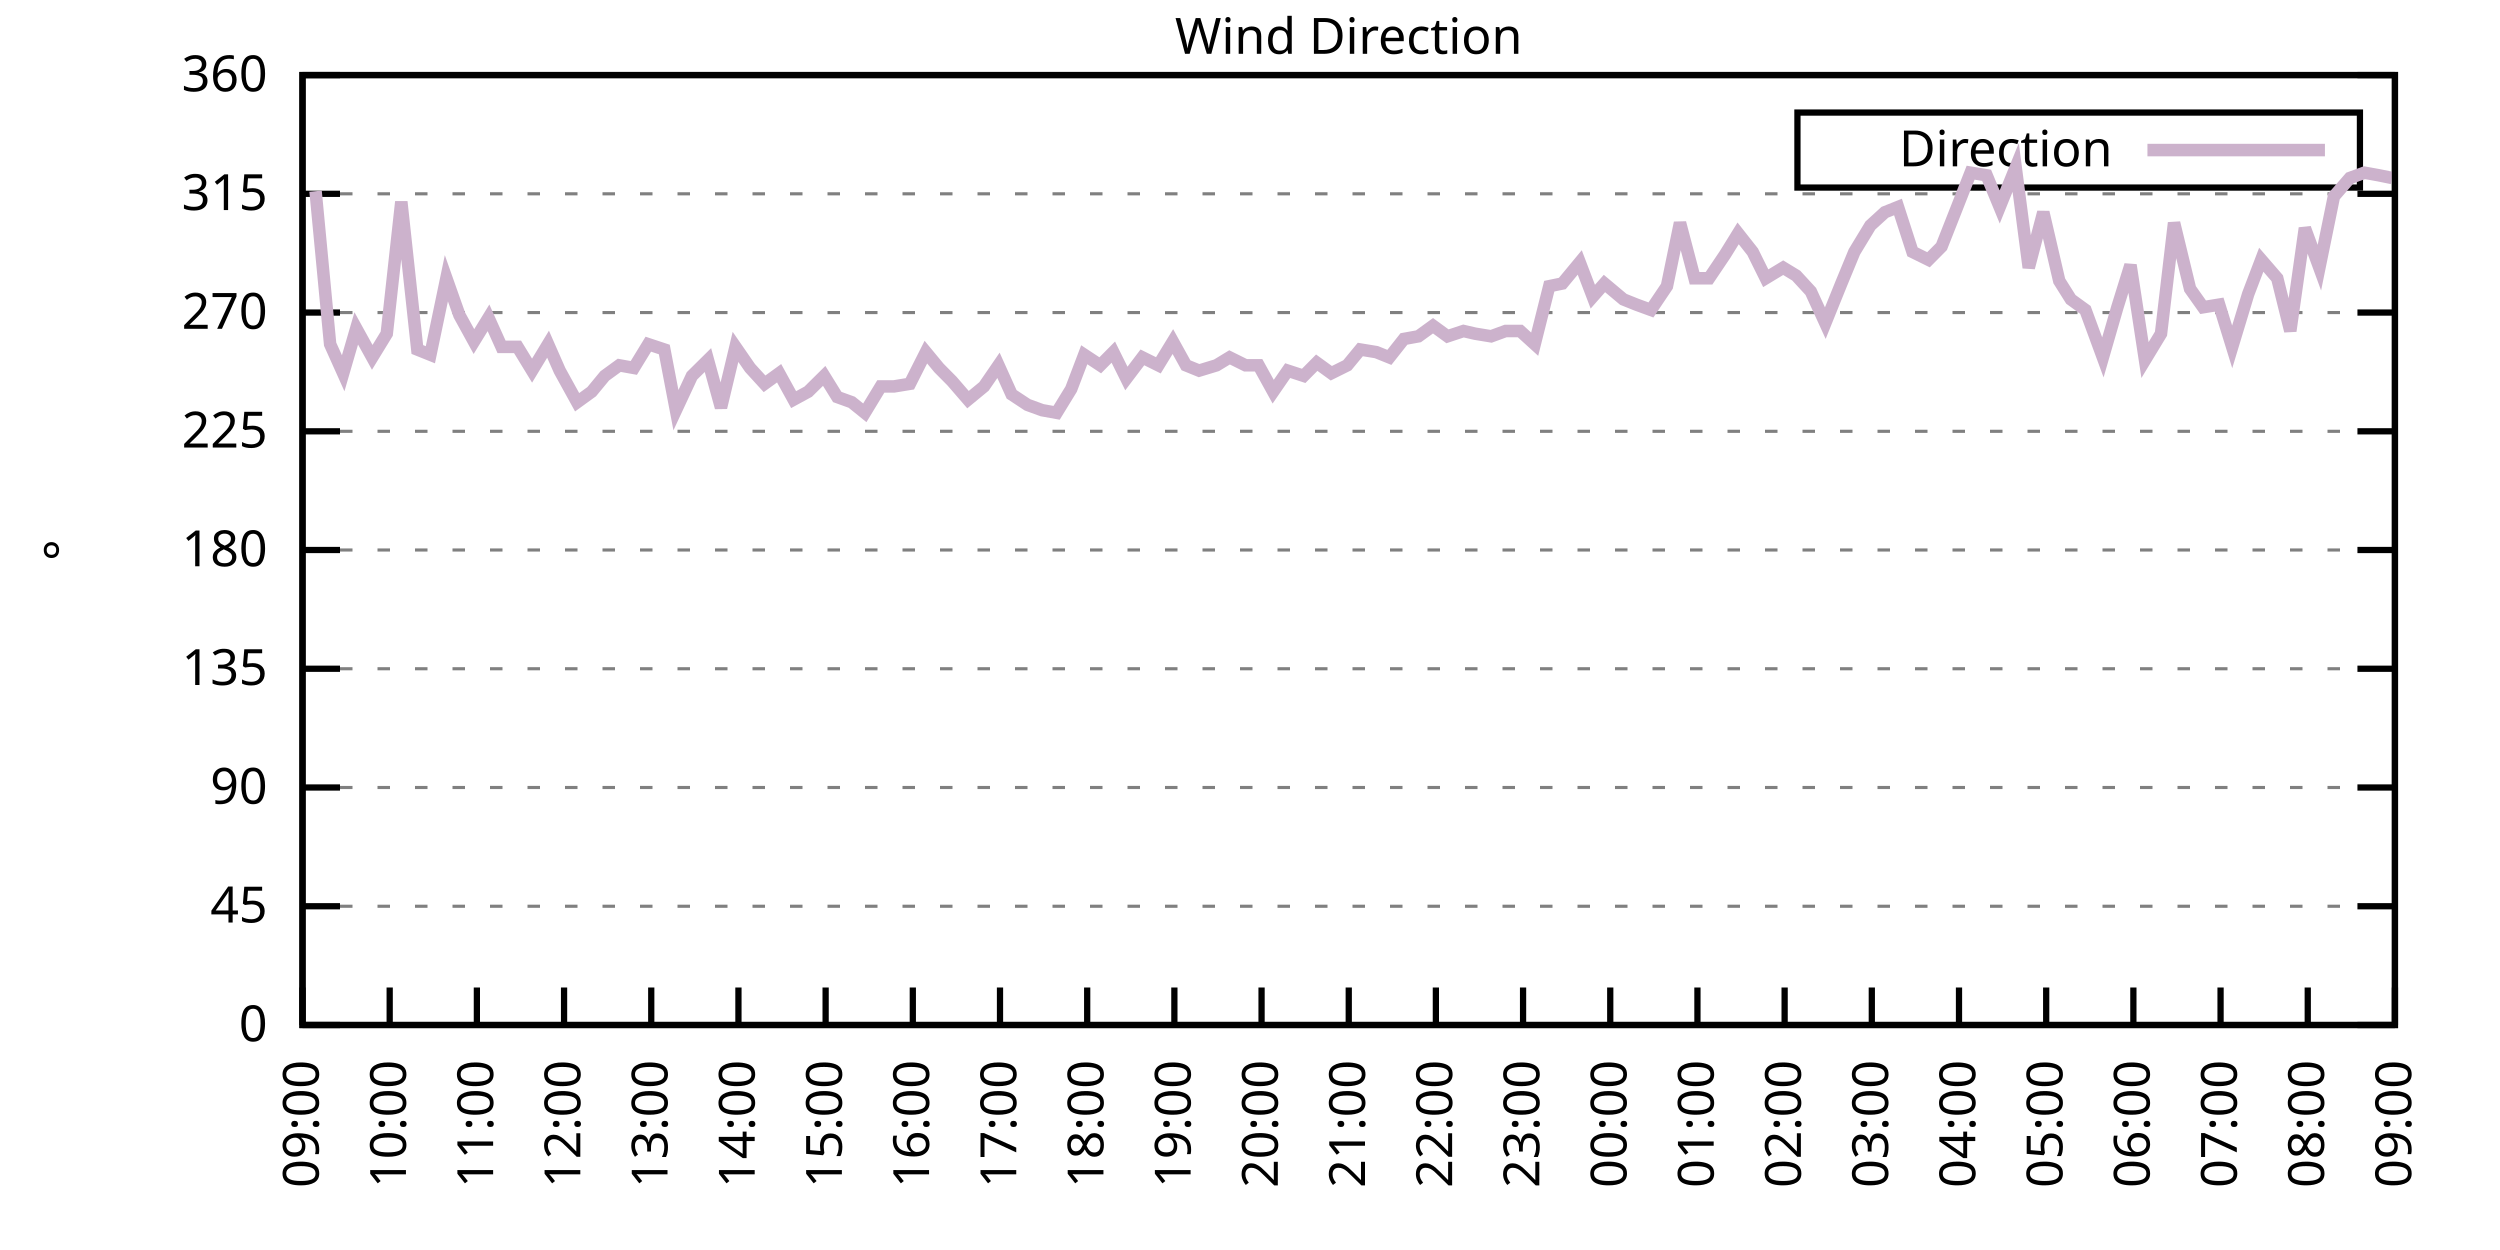
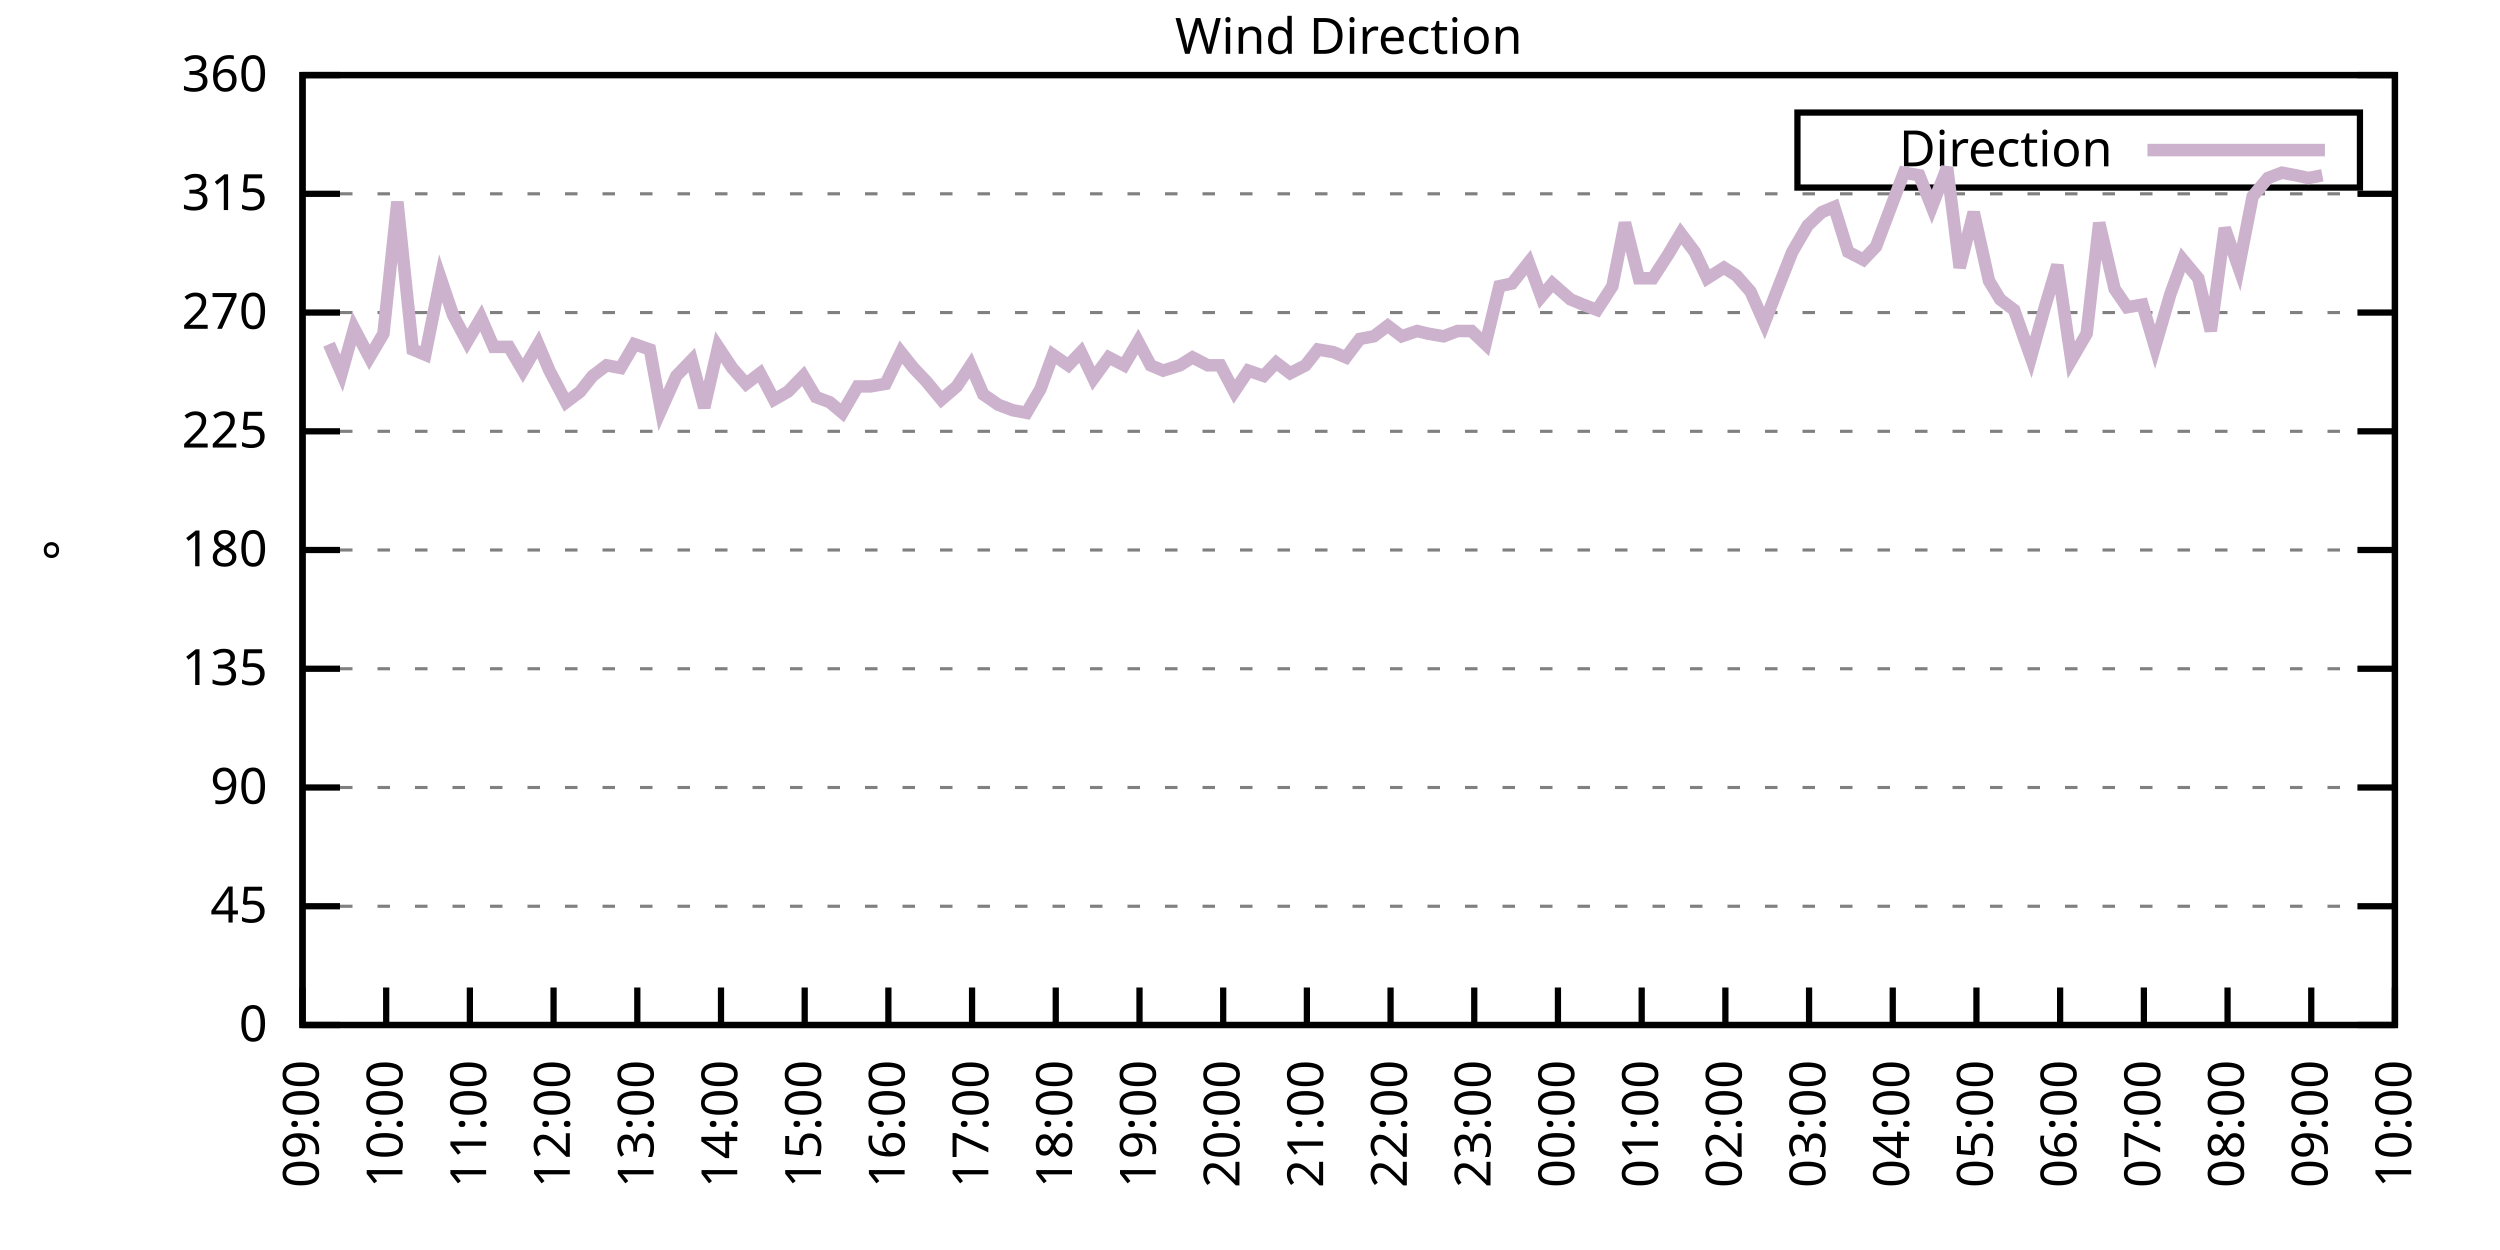
<svg xmlns="http://www.w3.org/2000/svg" xmlns:xlink="http://www.w3.org/1999/xlink" width="400" height="200" viewBox="0 0 400 200">
  <g id="gnuplot_canvas">
    <rect x="0" y="0" width="400" height="200" fill="none" />
    <defs>
      <circle id="gpDot" r="0.5" stroke-width="0.5" stroke="currentColor" />
      <path id="gpPt0" stroke-width="0.333" stroke="currentColor" d="M-1,0 h2 M0,-1 v2" />
      <path id="gpPt1" stroke-width="0.333" stroke="currentColor" d="M-1,-1 L1,1 M1,-1 L-1,1" />
      <path id="gpPt2" stroke-width="0.333" stroke="currentColor" d="M-1,0 L1,0 M0,-1 L0,1 M-1,-1 L1,1 M-1,1 L1,-1" />
      <rect id="gpPt3" stroke-width="0.333" stroke="currentColor" x="-1" y="-1" width="2" height="2" />
      <rect id="gpPt4" stroke-width="0.333" stroke="currentColor" fill="currentColor" x="-1" y="-1" width="2" height="2" />
      <circle id="gpPt5" stroke-width="0.333" stroke="currentColor" cx="0" cy="0" r="1" />
      <use xlink:href="#gpPt5" id="gpPt6" fill="currentColor" stroke="none" />
      <path id="gpPt7" stroke-width="0.333" stroke="currentColor" d="M0,-1.33 L-1.33,0.67 L1.33,0.67 z" />
      <use xlink:href="#gpPt7" id="gpPt8" fill="currentColor" stroke="none" />
      <use xlink:href="#gpPt7" id="gpPt9" stroke="currentColor" transform="rotate(180)" />
      <use xlink:href="#gpPt9" id="gpPt10" fill="currentColor" stroke="none" />
      <use xlink:href="#gpPt3" id="gpPt11" stroke="currentColor" transform="rotate(45)" />
      <use xlink:href="#gpPt11" id="gpPt12" fill="currentColor" stroke="none" />
      <path id="gpPt13" stroke-width="0.333" stroke="currentColor" d="M0,1.330 L1.265,0.411 L0.782,-1.067 L-0.782,-1.076 L-1.265,0.411 z" />
      <use xlink:href="#gpPt13" id="gpPt14" fill="currentColor" stroke="none" />
      <filter id="textbox" filterUnits="objectBoundingBox" x="0" y="0" height="1" width="1">
        <feFlood flood-color="white" flood-opacity="1" result="bgnd" />
        <feComposite in="SourceGraphic" in2="bgnd" operator="atop" />
      </filter>
      <filter id="greybox" filterUnits="objectBoundingBox" x="0" y="0" height="1" width="1">
        <feFlood flood-color="lightgrey" flood-opacity="1" result="grey" />
        <feComposite in="SourceGraphic" in2="grey" operator="atop" />
      </filter>
    </defs>
    <g fill="none" color="white" stroke="currentColor" stroke-width="1.00" stroke-linecap="butt" stroke-linejoin="miter">
</g>
    <g fill="none" color="black" stroke="currentColor" stroke-width="1.00" stroke-linecap="butt" stroke-linejoin="miter">
      <g stroke="none" shape-rendering="crispEdges">
        <polygon fill="rgb(255, 255, 255)" points="48.40,164.00 383.18,164.00 383.18,12.02 48.40,12.02 " />
      </g>
    </g>
    <g fill="none" color="black" stroke="currentColor" stroke-width="1.00" stroke-linecap="butt" stroke-linejoin="miter">
</g>
    <g fill="none" color="black" stroke="black" stroke-width="0.50" stroke-linecap="butt" stroke-linejoin="miter">
</g>
    <g fill="none" color="gray" stroke="currentColor" stroke-width="0.50" stroke-linecap="butt" stroke-linejoin="miter">
      <path stroke="gray" stroke-dasharray="2,4" class="gridline" d="M48.40,164.00 L383.19,164.00  " />
    </g>
    <g fill="none" color="gray" stroke="gray" stroke-width="1.00" stroke-linecap="butt" stroke-linejoin="miter">
</g>
    <g fill="none" color="black" stroke="currentColor" stroke-width="1.00" stroke-linecap="butt" stroke-linejoin="miter">
      <path stroke="black" d="M48.40,164.00 L54.40,164.00 M383.19,164.00 L377.19,164.00  " />
      <g transform="translate(42.80,166.60)" stroke="none" fill="black" font-family="Sans" font-size="8.00" text-anchor="end">
        <text>
          <tspan font-family="Sans"> 0</tspan>
        </text>
      </g>
    </g>
    <g fill="none" color="black" stroke="currentColor" stroke-width="1.00" stroke-linecap="butt" stroke-linejoin="miter">
</g>
    <g fill="none" color="black" stroke="black" stroke-width="0.50" stroke-linecap="butt" stroke-linejoin="miter">
</g>
    <g fill="none" color="gray" stroke="currentColor" stroke-width="0.50" stroke-linecap="butt" stroke-linejoin="miter">
      <path stroke="gray" stroke-dasharray="2,4" class="gridline" d="M48.40,145.00 L383.19,145.00  " />
    </g>
    <g fill="none" color="gray" stroke="gray" stroke-width="1.00" stroke-linecap="butt" stroke-linejoin="miter">
</g>
    <g fill="none" color="black" stroke="currentColor" stroke-width="1.00" stroke-linecap="butt" stroke-linejoin="miter">
      <path stroke="black" d="M48.40,145.00 L54.40,145.00 M383.19,145.00 L377.19,145.00  " />
      <g transform="translate(42.80,147.60)" stroke="none" fill="black" font-family="Sans" font-size="8.00" text-anchor="end">
        <text>
          <tspan font-family="Sans"> 45</tspan>
        </text>
      </g>
    </g>
    <g fill="none" color="black" stroke="currentColor" stroke-width="1.00" stroke-linecap="butt" stroke-linejoin="miter">
</g>
    <g fill="none" color="black" stroke="black" stroke-width="0.50" stroke-linecap="butt" stroke-linejoin="miter">
</g>
    <g fill="none" color="gray" stroke="currentColor" stroke-width="0.50" stroke-linecap="butt" stroke-linejoin="miter">
      <path stroke="gray" stroke-dasharray="2,4" class="gridline" d="M48.40,126.00 L383.19,126.00  " />
    </g>
    <g fill="none" color="gray" stroke="gray" stroke-width="1.00" stroke-linecap="butt" stroke-linejoin="miter">
</g>
    <g fill="none" color="black" stroke="currentColor" stroke-width="1.00" stroke-linecap="butt" stroke-linejoin="miter">
      <path stroke="black" d="M48.40,126.00 L54.40,126.00 M383.19,126.00 L377.19,126.00  " />
      <g transform="translate(42.80,128.60)" stroke="none" fill="black" font-family="Sans" font-size="8.00" text-anchor="end">
        <text>
          <tspan font-family="Sans"> 90</tspan>
        </text>
      </g>
    </g>
    <g fill="none" color="black" stroke="currentColor" stroke-width="1.00" stroke-linecap="butt" stroke-linejoin="miter">
</g>
    <g fill="none" color="black" stroke="black" stroke-width="0.50" stroke-linecap="butt" stroke-linejoin="miter">
</g>
    <g fill="none" color="gray" stroke="currentColor" stroke-width="0.50" stroke-linecap="butt" stroke-linejoin="miter">
      <path stroke="gray" stroke-dasharray="2,4" class="gridline" d="M48.40,107.00 L383.19,107.00  " />
    </g>
    <g fill="none" color="gray" stroke="gray" stroke-width="1.00" stroke-linecap="butt" stroke-linejoin="miter">
</g>
    <g fill="none" color="black" stroke="currentColor" stroke-width="1.00" stroke-linecap="butt" stroke-linejoin="miter">
      <path stroke="black" d="M48.40,107.00 L54.40,107.00 M383.19,107.00 L377.19,107.00  " />
      <g transform="translate(42.80,109.60)" stroke="none" fill="black" font-family="Sans" font-size="8.00" text-anchor="end">
        <text>
          <tspan font-family="Sans"> 135</tspan>
        </text>
      </g>
    </g>
    <g fill="none" color="black" stroke="currentColor" stroke-width="1.00" stroke-linecap="butt" stroke-linejoin="miter">
</g>
    <g fill="none" color="black" stroke="black" stroke-width="0.50" stroke-linecap="butt" stroke-linejoin="miter">
</g>
    <g fill="none" color="gray" stroke="currentColor" stroke-width="0.50" stroke-linecap="butt" stroke-linejoin="miter">
      <path stroke="gray" stroke-dasharray="2,4" class="gridline" d="M48.40,88.00 L383.19,88.00  " />
    </g>
    <g fill="none" color="gray" stroke="gray" stroke-width="1.00" stroke-linecap="butt" stroke-linejoin="miter">
</g>
    <g fill="none" color="black" stroke="currentColor" stroke-width="1.00" stroke-linecap="butt" stroke-linejoin="miter">
      <path stroke="black" d="M48.40,88.00 L54.40,88.00 M383.19,88.00 L377.19,88.00  " />
      <g transform="translate(42.80,90.60)" stroke="none" fill="black" font-family="Sans" font-size="8.00" text-anchor="end">
        <text>
          <tspan font-family="Sans"> 180</tspan>
        </text>
      </g>
    </g>
    <g fill="none" color="black" stroke="currentColor" stroke-width="1.00" stroke-linecap="butt" stroke-linejoin="miter">
</g>
    <g fill="none" color="black" stroke="black" stroke-width="0.50" stroke-linecap="butt" stroke-linejoin="miter">
</g>
    <g fill="none" color="gray" stroke="currentColor" stroke-width="0.50" stroke-linecap="butt" stroke-linejoin="miter">
      <path stroke="gray" stroke-dasharray="2,4" class="gridline" d="M48.40,69.01 L383.19,69.01  " />
    </g>
    <g fill="none" color="gray" stroke="gray" stroke-width="1.00" stroke-linecap="butt" stroke-linejoin="miter">
</g>
    <g fill="none" color="black" stroke="currentColor" stroke-width="1.00" stroke-linecap="butt" stroke-linejoin="miter">
      <path stroke="black" d="M48.40,69.01 L54.40,69.01 M383.19,69.01 L377.19,69.01  " />
      <g transform="translate(42.80,71.61)" stroke="none" fill="black" font-family="Sans" font-size="8.00" text-anchor="end">
        <text>
          <tspan font-family="Sans"> 225</tspan>
        </text>
      </g>
    </g>
    <g fill="none" color="black" stroke="currentColor" stroke-width="1.00" stroke-linecap="butt" stroke-linejoin="miter">
</g>
    <g fill="none" color="black" stroke="black" stroke-width="0.50" stroke-linecap="butt" stroke-linejoin="miter">
</g>
    <g fill="none" color="gray" stroke="currentColor" stroke-width="0.50" stroke-linecap="butt" stroke-linejoin="miter">
      <path stroke="gray" stroke-dasharray="2,4" class="gridline" d="M48.40,50.01 L383.19,50.01  " />
    </g>
    <g fill="none" color="gray" stroke="gray" stroke-width="1.00" stroke-linecap="butt" stroke-linejoin="miter">
</g>
    <g fill="none" color="black" stroke="currentColor" stroke-width="1.00" stroke-linecap="butt" stroke-linejoin="miter">
      <path stroke="black" d="M48.40,50.01 L54.40,50.01 M383.19,50.01 L377.19,50.01  " />
      <g transform="translate(42.80,52.61)" stroke="none" fill="black" font-family="Sans" font-size="8.00" text-anchor="end">
        <text>
          <tspan font-family="Sans"> 270</tspan>
        </text>
      </g>
    </g>
    <g fill="none" color="black" stroke="currentColor" stroke-width="1.00" stroke-linecap="butt" stroke-linejoin="miter">
</g>
    <g fill="none" color="black" stroke="black" stroke-width="0.50" stroke-linecap="butt" stroke-linejoin="miter">
</g>
    <g fill="none" color="gray" stroke="currentColor" stroke-width="0.50" stroke-linecap="butt" stroke-linejoin="miter">
      <path stroke="gray" stroke-dasharray="2,4" class="gridline" d="M48.40,31.01 L383.19,31.01  " />
    </g>
    <g fill="none" color="gray" stroke="gray" stroke-width="1.00" stroke-linecap="butt" stroke-linejoin="miter">
</g>
    <g fill="none" color="black" stroke="currentColor" stroke-width="1.00" stroke-linecap="butt" stroke-linejoin="miter">
      <path stroke="black" d="M48.40,31.01 L54.40,31.01 M383.19,31.01 L377.19,31.01  " />
      <g transform="translate(42.80,33.61)" stroke="none" fill="black" font-family="Sans" font-size="8.00" text-anchor="end">
        <text>
          <tspan font-family="Sans"> 315</tspan>
        </text>
      </g>
    </g>
    <g fill="none" color="black" stroke="currentColor" stroke-width="1.00" stroke-linecap="butt" stroke-linejoin="miter">
</g>
    <g fill="none" color="black" stroke="black" stroke-width="0.50" stroke-linecap="butt" stroke-linejoin="miter">
</g>
    <g fill="none" color="gray" stroke="currentColor" stroke-width="0.50" stroke-linecap="butt" stroke-linejoin="miter">
      <path stroke="gray" stroke-dasharray="2,4" class="gridline" d="M48.40,12.01 L383.19,12.01  " />
    </g>
    <g fill="none" color="gray" stroke="gray" stroke-width="1.00" stroke-linecap="butt" stroke-linejoin="miter">
</g>
    <g fill="none" color="black" stroke="currentColor" stroke-width="1.00" stroke-linecap="butt" stroke-linejoin="miter">
      <path stroke="black" d="M48.40,12.01 L54.40,12.01 M383.19,12.01 L377.19,12.01  " />
      <g transform="translate(42.80,14.61)" stroke="none" fill="black" font-family="Sans" font-size="8.00" text-anchor="end">
        <text>
          <tspan font-family="Sans"> 360</tspan>
        </text>
      </g>
    </g>
    <g fill="none" color="black" stroke="currentColor" stroke-width="1.00" stroke-linecap="butt" stroke-linejoin="miter">
      <path stroke="black" d="M48.40,164.00 L48.40,158.00  " />
      <g transform="translate(51.00,169.60) rotate(270.00)" stroke="none" fill="black" font-family="Sans" font-size="8.00" text-anchor="end">
        <text>
          <tspan font-family="Sans">09:00</tspan>
        </text>
      </g>
    </g>
    <g fill="none" color="black" stroke="currentColor" stroke-width="1.00" stroke-linecap="butt" stroke-linejoin="miter">
-       <path stroke="black" d="M62.35,164.00 L62.35,158.00  " />
-       <g transform="translate(64.95,169.60) rotate(270.00)" stroke="none" fill="black" font-family="Sans" font-size="8.00" text-anchor="end">
+       <path stroke="black" d="M61.79,164.00 L61.79,158.00  " />
+       <g transform="translate(64.39,169.60) rotate(270.00)" stroke="none" fill="black" font-family="Sans" font-size="8.00" text-anchor="end">
        <text>
          <tspan font-family="Sans">10:00</tspan>
        </text>
      </g>
    </g>
    <g fill="none" color="black" stroke="currentColor" stroke-width="1.00" stroke-linecap="butt" stroke-linejoin="miter">
-       <path stroke="black" d="M76.30,164.00 L76.30,158.00  " />
-       <g transform="translate(78.90,169.60) rotate(270.00)" stroke="none" fill="black" font-family="Sans" font-size="8.00" text-anchor="end">
+       <path stroke="black" d="M75.18,164.00 L75.18,158.00  " />
+       <g transform="translate(77.78,169.60) rotate(270.00)" stroke="none" fill="black" font-family="Sans" font-size="8.00" text-anchor="end">
        <text>
          <tspan font-family="Sans">11:00</tspan>
        </text>
      </g>
    </g>
    <g fill="none" color="black" stroke="currentColor" stroke-width="1.00" stroke-linecap="butt" stroke-linejoin="miter">
-       <path stroke="black" d="M90.25,164.00 L90.25,158.00  " />
-       <g transform="translate(92.85,169.60) rotate(270.00)" stroke="none" fill="black" font-family="Sans" font-size="8.00" text-anchor="end">
+       <path stroke="black" d="M88.57,164.00 L88.57,158.00  " />
+       <g transform="translate(91.17,169.60) rotate(270.00)" stroke="none" fill="black" font-family="Sans" font-size="8.00" text-anchor="end">
        <text>
          <tspan font-family="Sans">12:00</tspan>
        </text>
      </g>
    </g>
    <g fill="none" color="black" stroke="currentColor" stroke-width="1.00" stroke-linecap="butt" stroke-linejoin="miter">
-       <path stroke="black" d="M104.20,164.00 L104.20,158.00  " />
-       <g transform="translate(106.80,169.60) rotate(270.00)" stroke="none" fill="black" font-family="Sans" font-size="8.00" text-anchor="end">
+       <path stroke="black" d="M101.97,164.00 L101.97,158.00  " />
+       <g transform="translate(104.57,169.60) rotate(270.00)" stroke="none" fill="black" font-family="Sans" font-size="8.00" text-anchor="end">
        <text>
          <tspan font-family="Sans">13:00</tspan>
        </text>
      </g>
    </g>
    <g fill="none" color="black" stroke="currentColor" stroke-width="1.00" stroke-linecap="butt" stroke-linejoin="miter">
-       <path stroke="black" d="M118.15,164.00 L118.15,158.00  " />
-       <g transform="translate(120.75,169.60) rotate(270.00)" stroke="none" fill="black" font-family="Sans" font-size="8.00" text-anchor="end">
+       <path stroke="black" d="M115.36,164.00 L115.36,158.00  " />
+       <g transform="translate(117.96,169.60) rotate(270.00)" stroke="none" fill="black" font-family="Sans" font-size="8.00" text-anchor="end">
        <text>
          <tspan font-family="Sans">14:00</tspan>
        </text>
      </g>
    </g>
    <g fill="none" color="black" stroke="currentColor" stroke-width="1.00" stroke-linecap="butt" stroke-linejoin="miter">
-       <path stroke="black" d="M132.10,164.00 L132.10,158.00  " />
-       <g transform="translate(134.70,169.60) rotate(270.00)" stroke="none" fill="black" font-family="Sans" font-size="8.00" text-anchor="end">
+       <path stroke="black" d="M128.75,164.00 L128.75,158.00  " />
+       <g transform="translate(131.35,169.60) rotate(270.00)" stroke="none" fill="black" font-family="Sans" font-size="8.00" text-anchor="end">
        <text>
          <tspan font-family="Sans">15:00</tspan>
        </text>
      </g>
    </g>
    <g fill="none" color="black" stroke="currentColor" stroke-width="1.00" stroke-linecap="butt" stroke-linejoin="miter">
-       <path stroke="black" d="M146.05,164.00 L146.05,158.00  " />
-       <g transform="translate(148.65,169.60) rotate(270.00)" stroke="none" fill="black" font-family="Sans" font-size="8.00" text-anchor="end">
+       <path stroke="black" d="M142.14,164.00 L142.14,158.00  " />
+       <g transform="translate(144.74,169.60) rotate(270.00)" stroke="none" fill="black" font-family="Sans" font-size="8.00" text-anchor="end">
        <text>
          <tspan font-family="Sans">16:00</tspan>
        </text>
      </g>
    </g>
    <g fill="none" color="black" stroke="currentColor" stroke-width="1.00" stroke-linecap="butt" stroke-linejoin="miter">
-       <path stroke="black" d="M160.00,164.00 L160.00,158.00  " />
-       <g transform="translate(162.60,169.60) rotate(270.00)" stroke="none" fill="black" font-family="Sans" font-size="8.00" text-anchor="end">
+       <path stroke="black" d="M155.53,164.00 L155.53,158.00  " />
+       <g transform="translate(158.13,169.60) rotate(270.00)" stroke="none" fill="black" font-family="Sans" font-size="8.00" text-anchor="end">
        <text>
          <tspan font-family="Sans">17:00</tspan>
        </text>
      </g>
    </g>
    <g fill="none" color="black" stroke="currentColor" stroke-width="1.00" stroke-linecap="butt" stroke-linejoin="miter">
-       <path stroke="black" d="M173.95,164.00 L173.95,158.00  " />
-       <g transform="translate(176.55,169.60) rotate(270.00)" stroke="none" fill="black" font-family="Sans" font-size="8.00" text-anchor="end">
+       <path stroke="black" d="M168.92,164.00 L168.92,158.00  " />
+       <g transform="translate(171.52,169.60) rotate(270.00)" stroke="none" fill="black" font-family="Sans" font-size="8.00" text-anchor="end">
        <text>
          <tspan font-family="Sans">18:00</tspan>
        </text>
      </g>
    </g>
    <g fill="none" color="black" stroke="currentColor" stroke-width="1.00" stroke-linecap="butt" stroke-linejoin="miter">
-       <path stroke="black" d="M187.90,164.00 L187.90,158.00  " />
-       <g transform="translate(190.50,169.60) rotate(270.00)" stroke="none" fill="black" font-family="Sans" font-size="8.00" text-anchor="end">
+       <path stroke="black" d="M182.32,164.00 L182.32,158.00  " />
+       <g transform="translate(184.92,169.60) rotate(270.00)" stroke="none" fill="black" font-family="Sans" font-size="8.00" text-anchor="end">
        <text>
          <tspan font-family="Sans">19:00</tspan>
        </text>
      </g>
    </g>
    <g fill="none" color="black" stroke="currentColor" stroke-width="1.00" stroke-linecap="butt" stroke-linejoin="miter">
-       <path stroke="black" d="M201.85,164.00 L201.85,158.00  " />
-       <g transform="translate(204.45,169.60) rotate(270.00)" stroke="none" fill="black" font-family="Sans" font-size="8.00" text-anchor="end">
+       <path stroke="black" d="M195.71,164.00 L195.71,158.00  " />
+       <g transform="translate(198.31,169.60) rotate(270.00)" stroke="none" fill="black" font-family="Sans" font-size="8.00" text-anchor="end">
        <text>
          <tspan font-family="Sans">20:00</tspan>
        </text>
      </g>
    </g>
    <g fill="none" color="black" stroke="currentColor" stroke-width="1.00" stroke-linecap="butt" stroke-linejoin="miter">
-       <path stroke="black" d="M215.80,164.00 L215.80,158.00  " />
-       <g transform="translate(218.40,169.60) rotate(270.00)" stroke="none" fill="black" font-family="Sans" font-size="8.00" text-anchor="end">
+       <path stroke="black" d="M209.10,164.00 L209.10,158.00  " />
+       <g transform="translate(211.70,169.60) rotate(270.00)" stroke="none" fill="black" font-family="Sans" font-size="8.00" text-anchor="end">
        <text>
          <tspan font-family="Sans">21:00</tspan>
        </text>
      </g>
    </g>
    <g fill="none" color="black" stroke="currentColor" stroke-width="1.00" stroke-linecap="butt" stroke-linejoin="miter">
-       <path stroke="black" d="M229.74,164.00 L229.74,158.00  " />
-       <g transform="translate(232.34,169.60) rotate(270.00)" stroke="none" fill="black" font-family="Sans" font-size="8.00" text-anchor="end">
+       <path stroke="black" d="M222.49,164.00 L222.49,158.00  " />
+       <g transform="translate(225.09,169.60) rotate(270.00)" stroke="none" fill="black" font-family="Sans" font-size="8.00" text-anchor="end">
        <text>
          <tspan font-family="Sans">22:00</tspan>
        </text>
      </g>
    </g>
    <g fill="none" color="black" stroke="currentColor" stroke-width="1.00" stroke-linecap="butt" stroke-linejoin="miter">
-       <path stroke="black" d="M243.69,164.00 L243.69,158.00  " />
-       <g transform="translate(246.29,169.60) rotate(270.00)" stroke="none" fill="black" font-family="Sans" font-size="8.00" text-anchor="end">
+       <path stroke="black" d="M235.88,164.00 L235.88,158.00  " />
+       <g transform="translate(238.48,169.60) rotate(270.00)" stroke="none" fill="black" font-family="Sans" font-size="8.00" text-anchor="end">
        <text>
          <tspan font-family="Sans">23:00</tspan>
        </text>
      </g>
    </g>
    <g fill="none" color="black" stroke="currentColor" stroke-width="1.00" stroke-linecap="butt" stroke-linejoin="miter">
-       <path stroke="black" d="M257.64,164.00 L257.64,158.00  " />
-       <g transform="translate(260.24,169.60) rotate(270.00)" stroke="none" fill="black" font-family="Sans" font-size="8.00" text-anchor="end">
+       <path stroke="black" d="M249.27,164.00 L249.27,158.00  " />
+       <g transform="translate(251.87,169.60) rotate(270.00)" stroke="none" fill="black" font-family="Sans" font-size="8.00" text-anchor="end">
        <text>
          <tspan font-family="Sans">00:00</tspan>
        </text>
      </g>
    </g>
    <g fill="none" color="black" stroke="currentColor" stroke-width="1.00" stroke-linecap="butt" stroke-linejoin="miter">
-       <path stroke="black" d="M271.59,164.00 L271.59,158.00  " />
-       <g transform="translate(274.19,169.60) rotate(270.00)" stroke="none" fill="black" font-family="Sans" font-size="8.00" text-anchor="end">
+       <path stroke="black" d="M262.67,164.00 L262.67,158.00  " />
+       <g transform="translate(265.27,169.60) rotate(270.00)" stroke="none" fill="black" font-family="Sans" font-size="8.00" text-anchor="end">
        <text>
          <tspan font-family="Sans">01:00</tspan>
        </text>
      </g>
    </g>
    <g fill="none" color="black" stroke="currentColor" stroke-width="1.00" stroke-linecap="butt" stroke-linejoin="miter">
-       <path stroke="black" d="M285.54,164.00 L285.54,158.00  " />
-       <g transform="translate(288.14,169.60) rotate(270.00)" stroke="none" fill="black" font-family="Sans" font-size="8.00" text-anchor="end">
+       <path stroke="black" d="M276.06,164.00 L276.06,158.00  " />
+       <g transform="translate(278.66,169.60) rotate(270.00)" stroke="none" fill="black" font-family="Sans" font-size="8.00" text-anchor="end">
        <text>
          <tspan font-family="Sans">02:00</tspan>
        </text>
      </g>
    </g>
    <g fill="none" color="black" stroke="currentColor" stroke-width="1.00" stroke-linecap="butt" stroke-linejoin="miter">
-       <path stroke="black" d="M299.49,164.00 L299.49,158.00  " />
-       <g transform="translate(302.09,169.60) rotate(270.00)" stroke="none" fill="black" font-family="Sans" font-size="8.00" text-anchor="end">
+       <path stroke="black" d="M289.45,164.00 L289.45,158.00  " />
+       <g transform="translate(292.05,169.60) rotate(270.00)" stroke="none" fill="black" font-family="Sans" font-size="8.00" text-anchor="end">
        <text>
          <tspan font-family="Sans">03:00</tspan>
        </text>
      </g>
    </g>
    <g fill="none" color="black" stroke="currentColor" stroke-width="1.00" stroke-linecap="butt" stroke-linejoin="miter">
-       <path stroke="black" d="M313.44,164.00 L313.44,158.00  " />
-       <g transform="translate(316.04,169.60) rotate(270.00)" stroke="none" fill="black" font-family="Sans" font-size="8.00" text-anchor="end">
+       <path stroke="black" d="M302.84,164.00 L302.84,158.00  " />
+       <g transform="translate(305.44,169.60) rotate(270.00)" stroke="none" fill="black" font-family="Sans" font-size="8.00" text-anchor="end">
        <text>
          <tspan font-family="Sans">04:00</tspan>
        </text>
      </g>
    </g>
    <g fill="none" color="black" stroke="currentColor" stroke-width="1.00" stroke-linecap="butt" stroke-linejoin="miter">
-       <path stroke="black" d="M327.39,164.00 L327.39,158.00  " />
-       <g transform="translate(329.99,169.60) rotate(270.00)" stroke="none" fill="black" font-family="Sans" font-size="8.00" text-anchor="end">
+       <path stroke="black" d="M316.23,164.00 L316.23,158.00  " />
+       <g transform="translate(318.83,169.60) rotate(270.00)" stroke="none" fill="black" font-family="Sans" font-size="8.00" text-anchor="end">
        <text>
          <tspan font-family="Sans">05:00</tspan>
        </text>
      </g>
    </g>
    <g fill="none" color="black" stroke="currentColor" stroke-width="1.00" stroke-linecap="butt" stroke-linejoin="miter">
-       <path stroke="black" d="M341.34,164.00 L341.34,158.00  " />
-       <g transform="translate(343.94,169.60) rotate(270.00)" stroke="none" fill="black" font-family="Sans" font-size="8.00" text-anchor="end">
+       <path stroke="black" d="M329.62,164.00 L329.62,158.00  " />
+       <g transform="translate(332.22,169.60) rotate(270.00)" stroke="none" fill="black" font-family="Sans" font-size="8.00" text-anchor="end">
        <text>
          <tspan font-family="Sans">06:00</tspan>
        </text>
      </g>
    </g>
    <g fill="none" color="black" stroke="currentColor" stroke-width="1.00" stroke-linecap="butt" stroke-linejoin="miter">
-       <path stroke="black" d="M355.29,164.00 L355.29,158.00  " />
-       <g transform="translate(357.89,169.60) rotate(270.00)" stroke="none" fill="black" font-family="Sans" font-size="8.00" text-anchor="end">
+       <path stroke="black" d="M343.02,164.00 L343.02,158.00  " />
+       <g transform="translate(345.62,169.60) rotate(270.00)" stroke="none" fill="black" font-family="Sans" font-size="8.00" text-anchor="end">
        <text>
          <tspan font-family="Sans">07:00</tspan>
        </text>
      </g>
    </g>
    <g fill="none" color="black" stroke="currentColor" stroke-width="1.00" stroke-linecap="butt" stroke-linejoin="miter">
-       <path stroke="black" d="M369.24,164.00 L369.24,158.00  " />
-       <g transform="translate(371.84,169.60) rotate(270.00)" stroke="none" fill="black" font-family="Sans" font-size="8.00" text-anchor="end">
+       <path stroke="black" d="M356.41,164.00 L356.41,158.00  " />
+       <g transform="translate(359.01,169.60) rotate(270.00)" stroke="none" fill="black" font-family="Sans" font-size="8.00" text-anchor="end">
        <text>
          <tspan font-family="Sans">08:00</tspan>
+         </text>
+       </g>
+     </g>
+     <g fill="none" color="black" stroke="currentColor" stroke-width="1.00" stroke-linecap="butt" stroke-linejoin="miter">
+       <path stroke="black" d="M369.80,164.00 L369.80,158.00  " />
+       <g transform="translate(372.40,169.60) rotate(270.00)" stroke="none" fill="black" font-family="Sans" font-size="8.00" text-anchor="end">
+         <text>
+           <tspan font-family="Sans">09:00</tspan>
        </text>
      </g>
    </g>
    <g fill="none" color="black" stroke="currentColor" stroke-width="1.00" stroke-linecap="butt" stroke-linejoin="miter">
      <path stroke="black" d="M383.19,164.00 L383.19,158.00  " />
      <g transform="translate(385.79,169.60) rotate(270.00)" stroke="none" fill="black" font-family="Sans" font-size="8.00" text-anchor="end">
        <text>
-           <tspan font-family="Sans">09:00</tspan>
+           <tspan font-family="Sans">10:00</tspan>
        </text>
      </g>
    </g>
    <g fill="none" color="black" stroke="currentColor" stroke-width="1.00" stroke-linecap="butt" stroke-linejoin="miter">
</g>
    <g fill="none" color="black" stroke="currentColor" stroke-width="1.00" stroke-linecap="butt" stroke-linejoin="miter">
      <path stroke="black" d="M48.40,12.01 L48.40,164.00 L383.19,164.00 L383.19,12.01 L48.40,12.01 Z  " />
    </g>
    <g fill="none" color="black" stroke="currentColor" stroke-width="1.00" stroke-linecap="butt" stroke-linejoin="miter">
</g>
    <g fill="none" color="black" stroke="currentColor" stroke-width="1.00" stroke-linecap="butt" stroke-linejoin="miter">
      <path stroke="black" d="M287.59,30.01 L287.59,18.01 L377.59,18.01 L377.59,30.01 L287.59,30.01 Z  " />
    </g>
    <g id="Wind_direction_plot_1">
      <g fill="none" color="white" stroke="black" stroke-width="2.00" stroke-linecap="butt" stroke-linejoin="miter">
</g>
      <g fill="none" color="black" stroke="currentColor" stroke-width="2.00" stroke-linecap="butt" stroke-linejoin="miter">
        <g transform="translate(337.99,26.61)" stroke="none" fill="black" font-family="Sans" font-size="8.00" text-anchor="end">
          <text>
            <tspan font-family="Sans">Direction</tspan>
          </text>
        </g>
      </g>
      <g fill="none" color="black" stroke="currentColor" stroke-width="2.00" stroke-linecap="butt" stroke-linejoin="miter">
-         <path stroke="rgb(204, 178, 204)" d="M343.59,24.01 L371.99,24.01 M50.49,30.59 L52.82,55.07 L54.91,59.72 L57.00,52.54 L59.56,57.18 L61.88,53.39   L64.21,32.28 L66.77,55.92 L68.86,56.76 L71.42,44.52 L73.51,50.43 L75.83,54.65 L78.16,50.85 L80.25,55.50   L82.81,55.50 L85.13,59.30 L87.69,55.07 L89.55,59.30 L92.34,64.36 L94.67,62.67 L96.76,60.14 L99.08,58.45   L101.41,58.87 L103.73,55.07 L106.29,55.92 L108.15,65.63 L110.71,60.14 L113.27,57.61 L115.36,65.21 L117.68,55.50   L120.01,58.87 L122.33,61.41 L124.66,59.72 L126.98,63.94 L129.31,62.67 L131.87,60.14 L133.96,63.52 L136.28,64.36   L138.37,66.05 L140.93,61.83 L143.02,61.83 L145.58,61.41 L148.14,56.34 L150.23,58.87 L152.32,60.98 L154.88,63.94   L157.44,61.83 L159.76,58.45 L161.86,63.10 L164.41,64.78 L166.74,65.63 L169.06,66.05 L171.39,62.25 L173.48,56.76   L176.04,58.45 L178.13,56.34 L180.22,60.56 L182.78,57.18 L185.34,58.45 L187.66,54.65 L189.76,58.45 L191.85,59.30   L194.64,58.45 L196.73,57.18 L199.29,58.45 L201.38,58.45 L203.71,62.67 L206.03,59.30 L208.59,60.14 L210.68,58.03   L213.01,59.72 L215.56,58.45 L217.65,55.92 L220.21,56.34 L222.30,57.18 L224.63,54.23 L226.95,53.81 L229.28,52.12   L231.60,53.81 L234.16,52.96 L236.02,53.39 L238.58,53.81 L240.90,52.96 L243.23,52.96 L245.55,55.07 L247.88,45.79   L249.97,45.36 L252.76,41.99 L254.85,47.47 L256.71,45.36 L259.74,47.90 L261.83,48.74 L264.15,49.59 L266.71,45.79   L268.80,35.65 L271.13,44.52 L273.45,44.52 L276.01,40.72 L278.10,37.34 L280.43,40.30 L282.52,44.52 L285.31,42.83   L287.40,44.10 L289.73,46.63 L292.05,51.70 L294.61,45.36 L296.70,40.30 L299.26,36.08 L301.58,33.96 L303.68,33.12   L306.00,40.30 L308.56,41.56 L310.65,39.45 L312.98,33.54 L315.30,27.63 L317.86,28.05 L319.95,33.12 L322.51,26.79   L324.60,42.83 L326.93,33.96 L329.48,44.94 L331.34,47.90 L333.67,49.59 L336.46,57.18 L338.78,49.16 L340.88,42.41   L343.20,57.61 L345.76,53.39 L347.85,35.65 L350.41,46.21 L352.50,49.16 L355.06,48.74 L357.15,55.50 L359.71,47.05   L361.80,41.56 L364.36,44.52 L366.45,52.96 L368.78,36.50 L371.10,42.83 L373.43,31.43 L375.98,28.48 L378.31,27.63   L380.63,28.05 L382.73,28.48  " />
+         <path stroke="rgb(204, 178, 204)" d="M343.59,24.01 L371.99,24.01 M52.64,55.07 L54.65,59.72 L56.66,52.54 L59.11,57.18 L61.35,53.39 L63.58,32.28   L66.03,55.92 L68.04,56.76 L70.50,44.52 L72.50,50.43 L74.74,54.65 L76.97,50.85 L78.98,55.50 L81.43,55.50   L83.66,59.30 L86.12,55.07 L87.91,59.30 L90.58,64.36 L92.82,62.67 L94.82,60.14 L97.06,58.45 L99.29,58.87   L101.52,55.07 L103.98,55.92 L105.76,65.63 L108.22,60.14 L110.67,57.61 L112.68,65.21 L114.91,55.50 L117.14,58.87   L119.38,61.41 L121.61,59.72 L123.84,63.94 L126.07,62.67 L128.53,60.14 L130.54,63.52 L132.77,64.36 L134.78,66.05   L137.23,61.83 L139.24,61.83 L141.69,61.41 L144.15,56.34 L146.16,58.87 L148.17,60.98 L150.62,63.94 L153.08,61.83   L155.31,58.45 L157.32,63.10 L159.77,64.78 L162.01,65.63 L164.24,66.05 L166.47,62.25 L168.48,56.76 L170.93,58.45   L172.94,56.34 L174.95,60.56 L177.41,57.18 L179.86,58.45 L182.09,54.65 L184.10,58.45 L186.11,59.30 L188.79,58.45   L190.80,57.18 L193.25,58.45 L195.26,58.45 L197.49,62.67 L199.73,59.30 L202.18,60.14 L204.19,58.03 L206.42,59.72   L208.88,58.45 L210.88,55.92 L213.34,56.34 L215.35,57.18 L217.58,54.23 L219.81,53.81 L222.04,52.12 L224.28,53.81   L226.73,52.96 L228.52,53.39 L230.97,53.81 L233.20,52.96 L235.44,52.96 L237.67,55.07 L239.90,45.79 L241.91,45.36   L244.59,41.99 L246.60,47.47 L248.38,45.36 L251.28,47.90 L253.29,48.74 L255.52,49.59 L257.98,45.79 L259.99,35.65   L262.22,44.52 L264.45,44.52 L266.91,40.72 L268.92,37.34 L271.15,40.30 L273.16,44.52 L275.83,42.83 L277.84,44.10   L280.07,46.63 L282.31,51.70 L284.76,45.36 L286.77,40.30 L289.23,36.08 L291.46,33.96 L293.47,33.12 L295.70,40.30   L298.15,41.56 L300.16,39.45 L302.39,33.54 L304.63,27.63 L307.08,28.05 L309.09,33.12 L311.54,26.79 L313.55,42.83   L315.79,33.96 L318.24,44.94 L320.03,47.90 L322.26,49.59 L324.94,57.18 L327.17,49.16 L329.18,42.41 L331.41,57.61   L333.86,53.39 L335.87,35.65 L338.33,46.21 L340.34,49.16 L342.79,48.74 L344.80,55.50 L347.26,47.05 L349.26,41.56   L351.72,44.52 L353.73,52.96 L355.96,36.50 L358.19,42.83 L360.42,31.43 L362.88,28.48 L365.11,27.63 L367.34,28.05   L369.35,28.48 L371.58,28.05  " />
      </g>
    </g>
    <g fill="none" color="black" stroke="currentColor" stroke-width="2.00" stroke-linecap="butt" stroke-linejoin="miter">
</g>
    <g fill="none" color="black" stroke="black" stroke-width="1.00" stroke-linecap="butt" stroke-linejoin="miter">
</g>
    <g fill="none" color="black" stroke="currentColor" stroke-width="1.00" stroke-linecap="butt" stroke-linejoin="miter">
      <path stroke="black" d="M48.40,12.01 L48.40,164.00 L383.19,164.00 L383.19,12.01 L48.40,12.01 Z  " />
      <g transform="translate(12.80,88.01) rotate(270.00)" stroke="none" fill="black" font-family="Sans" font-size="8.00" text-anchor="middle">
        <text>
          <tspan font-family="Sans">°</tspan>
        </text>
      </g>
    </g>
    <g fill="none" color="black" stroke="currentColor" stroke-width="1.00" stroke-linecap="butt" stroke-linejoin="miter">
</g>
    <g fill="none" color="black" stroke="currentColor" stroke-width="1.00" stroke-linecap="butt" stroke-linejoin="miter">
      <g transform="translate(215.79,8.61)" stroke="none" fill="black" font-family="Sans" font-size="8.00" text-anchor="middle">
        <text>
          <tspan font-family="Sans">Wind Direction</tspan>
        </text>
      </g>
    </g>
    <g fill="none" color="black" stroke="currentColor" stroke-width="1.00" stroke-linecap="butt" stroke-linejoin="miter">
</g>
  </g>
</svg>
